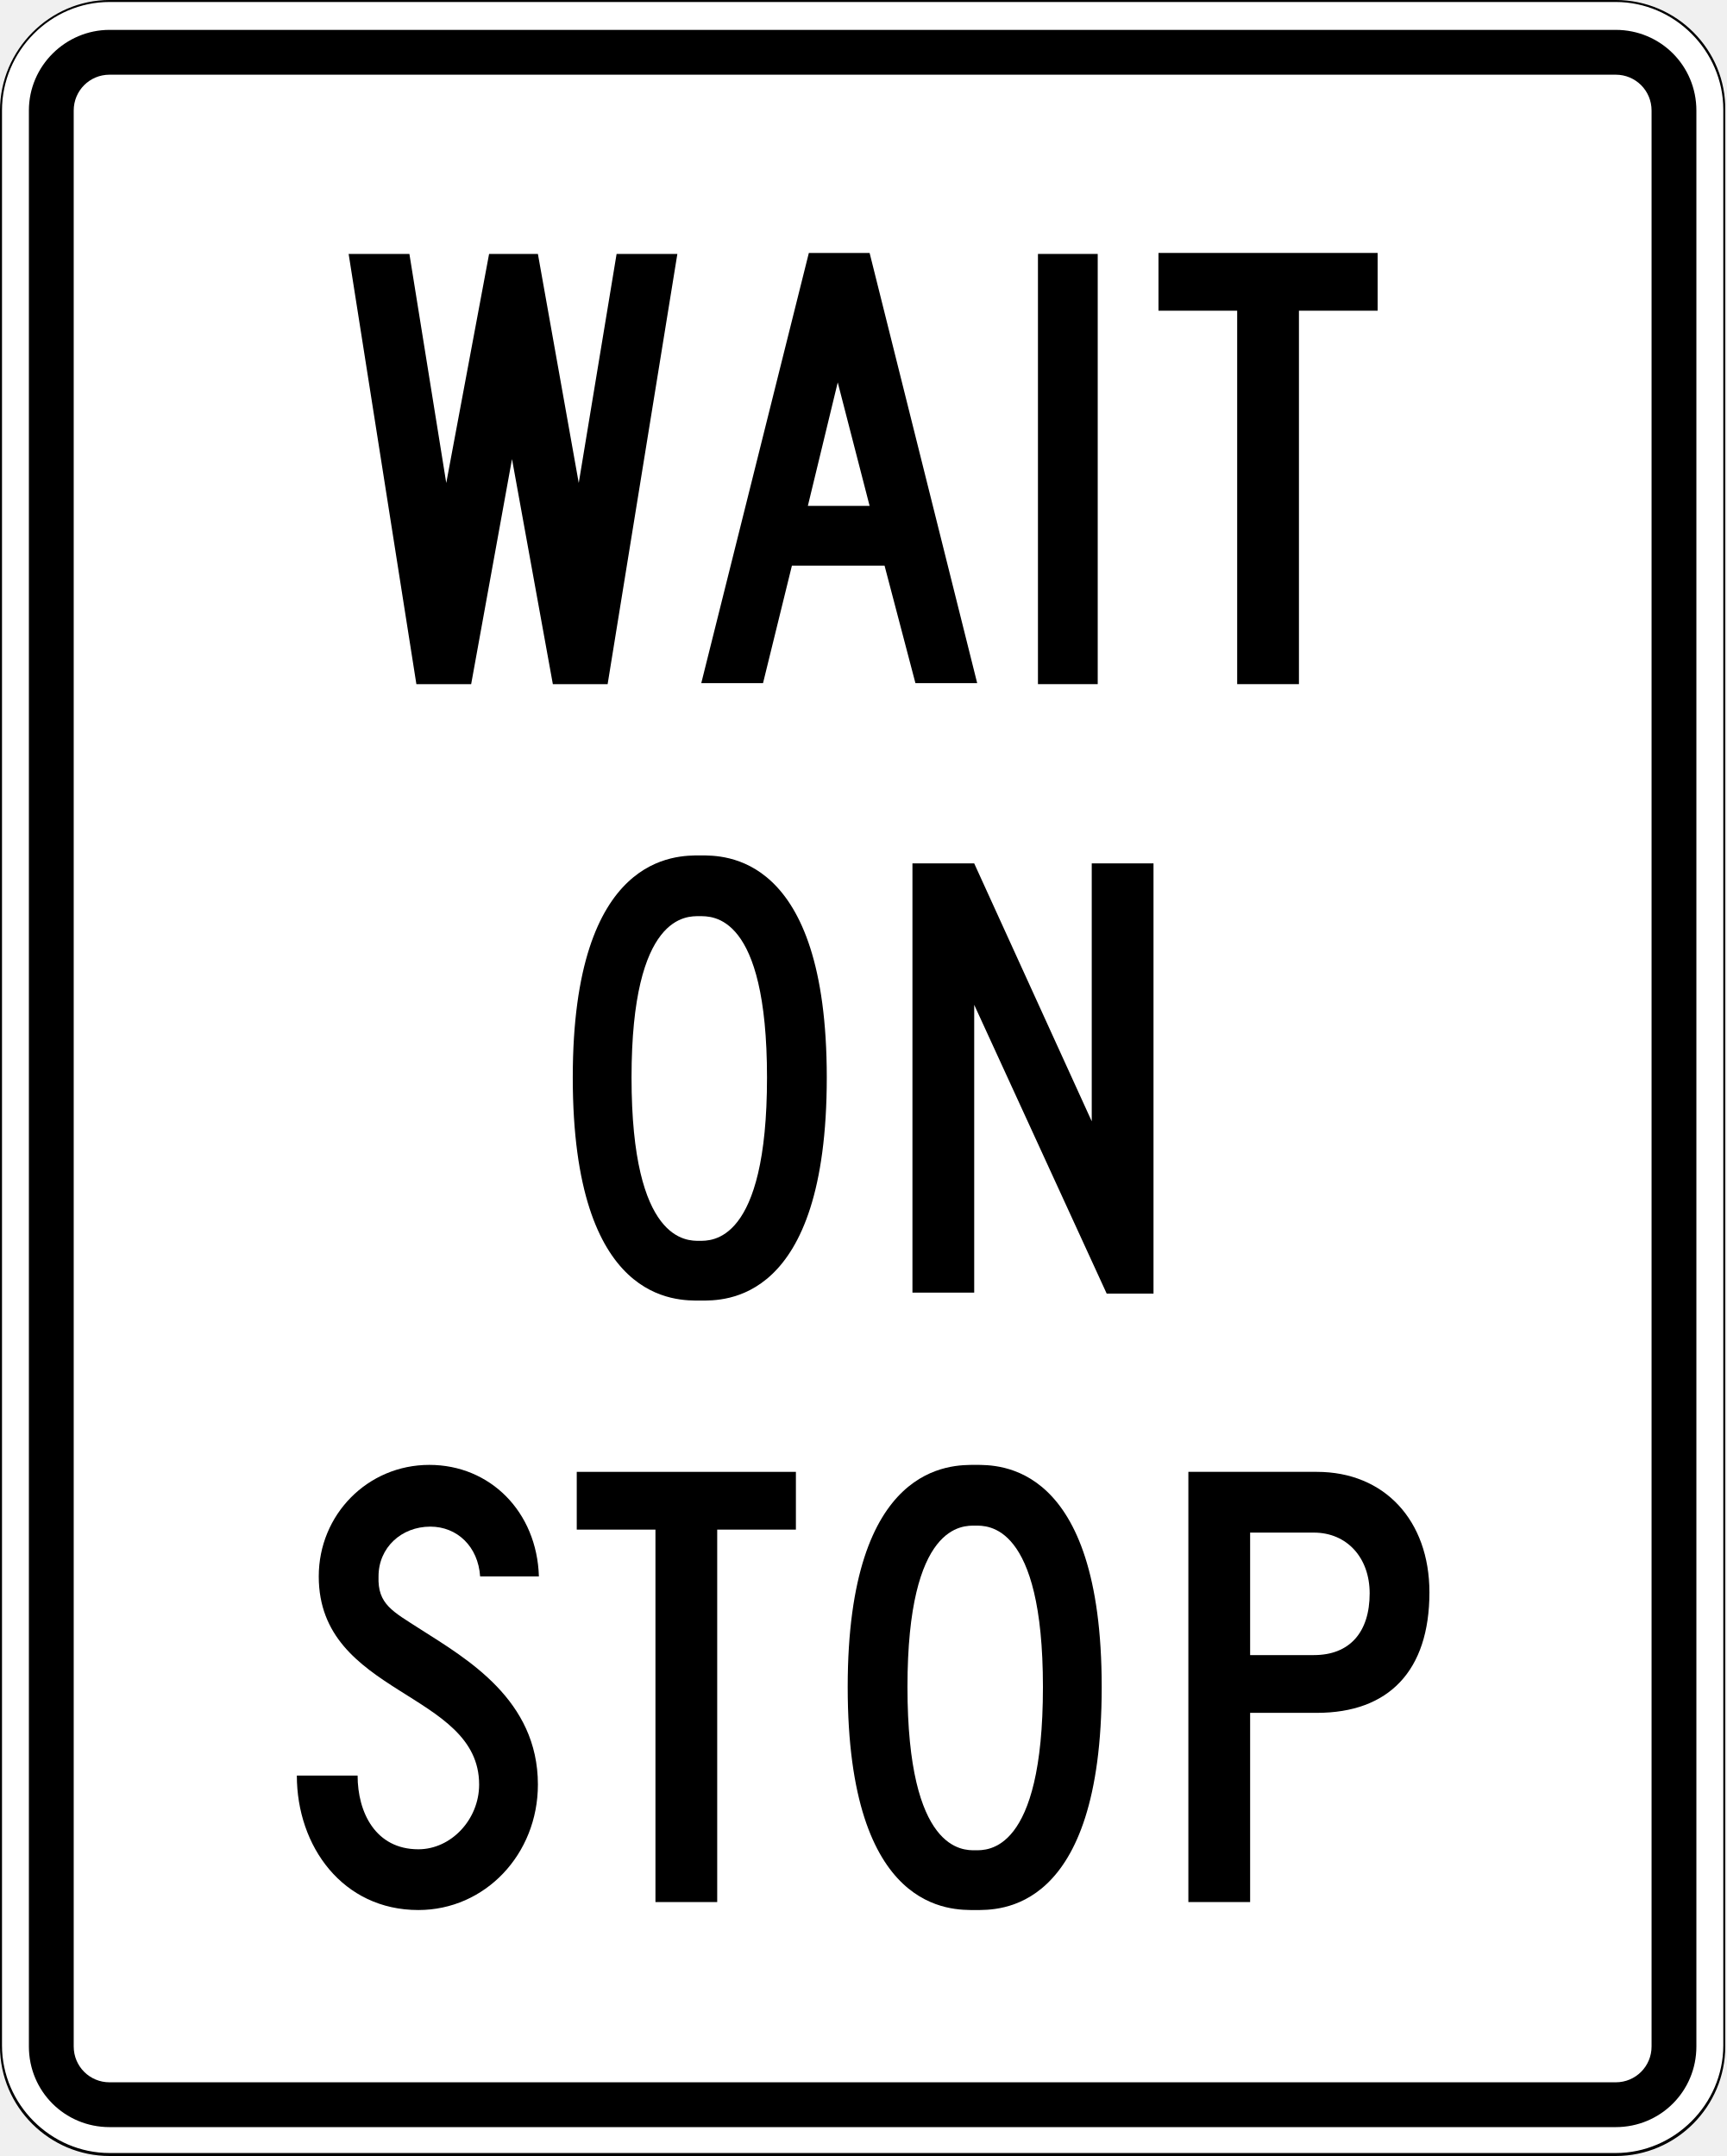
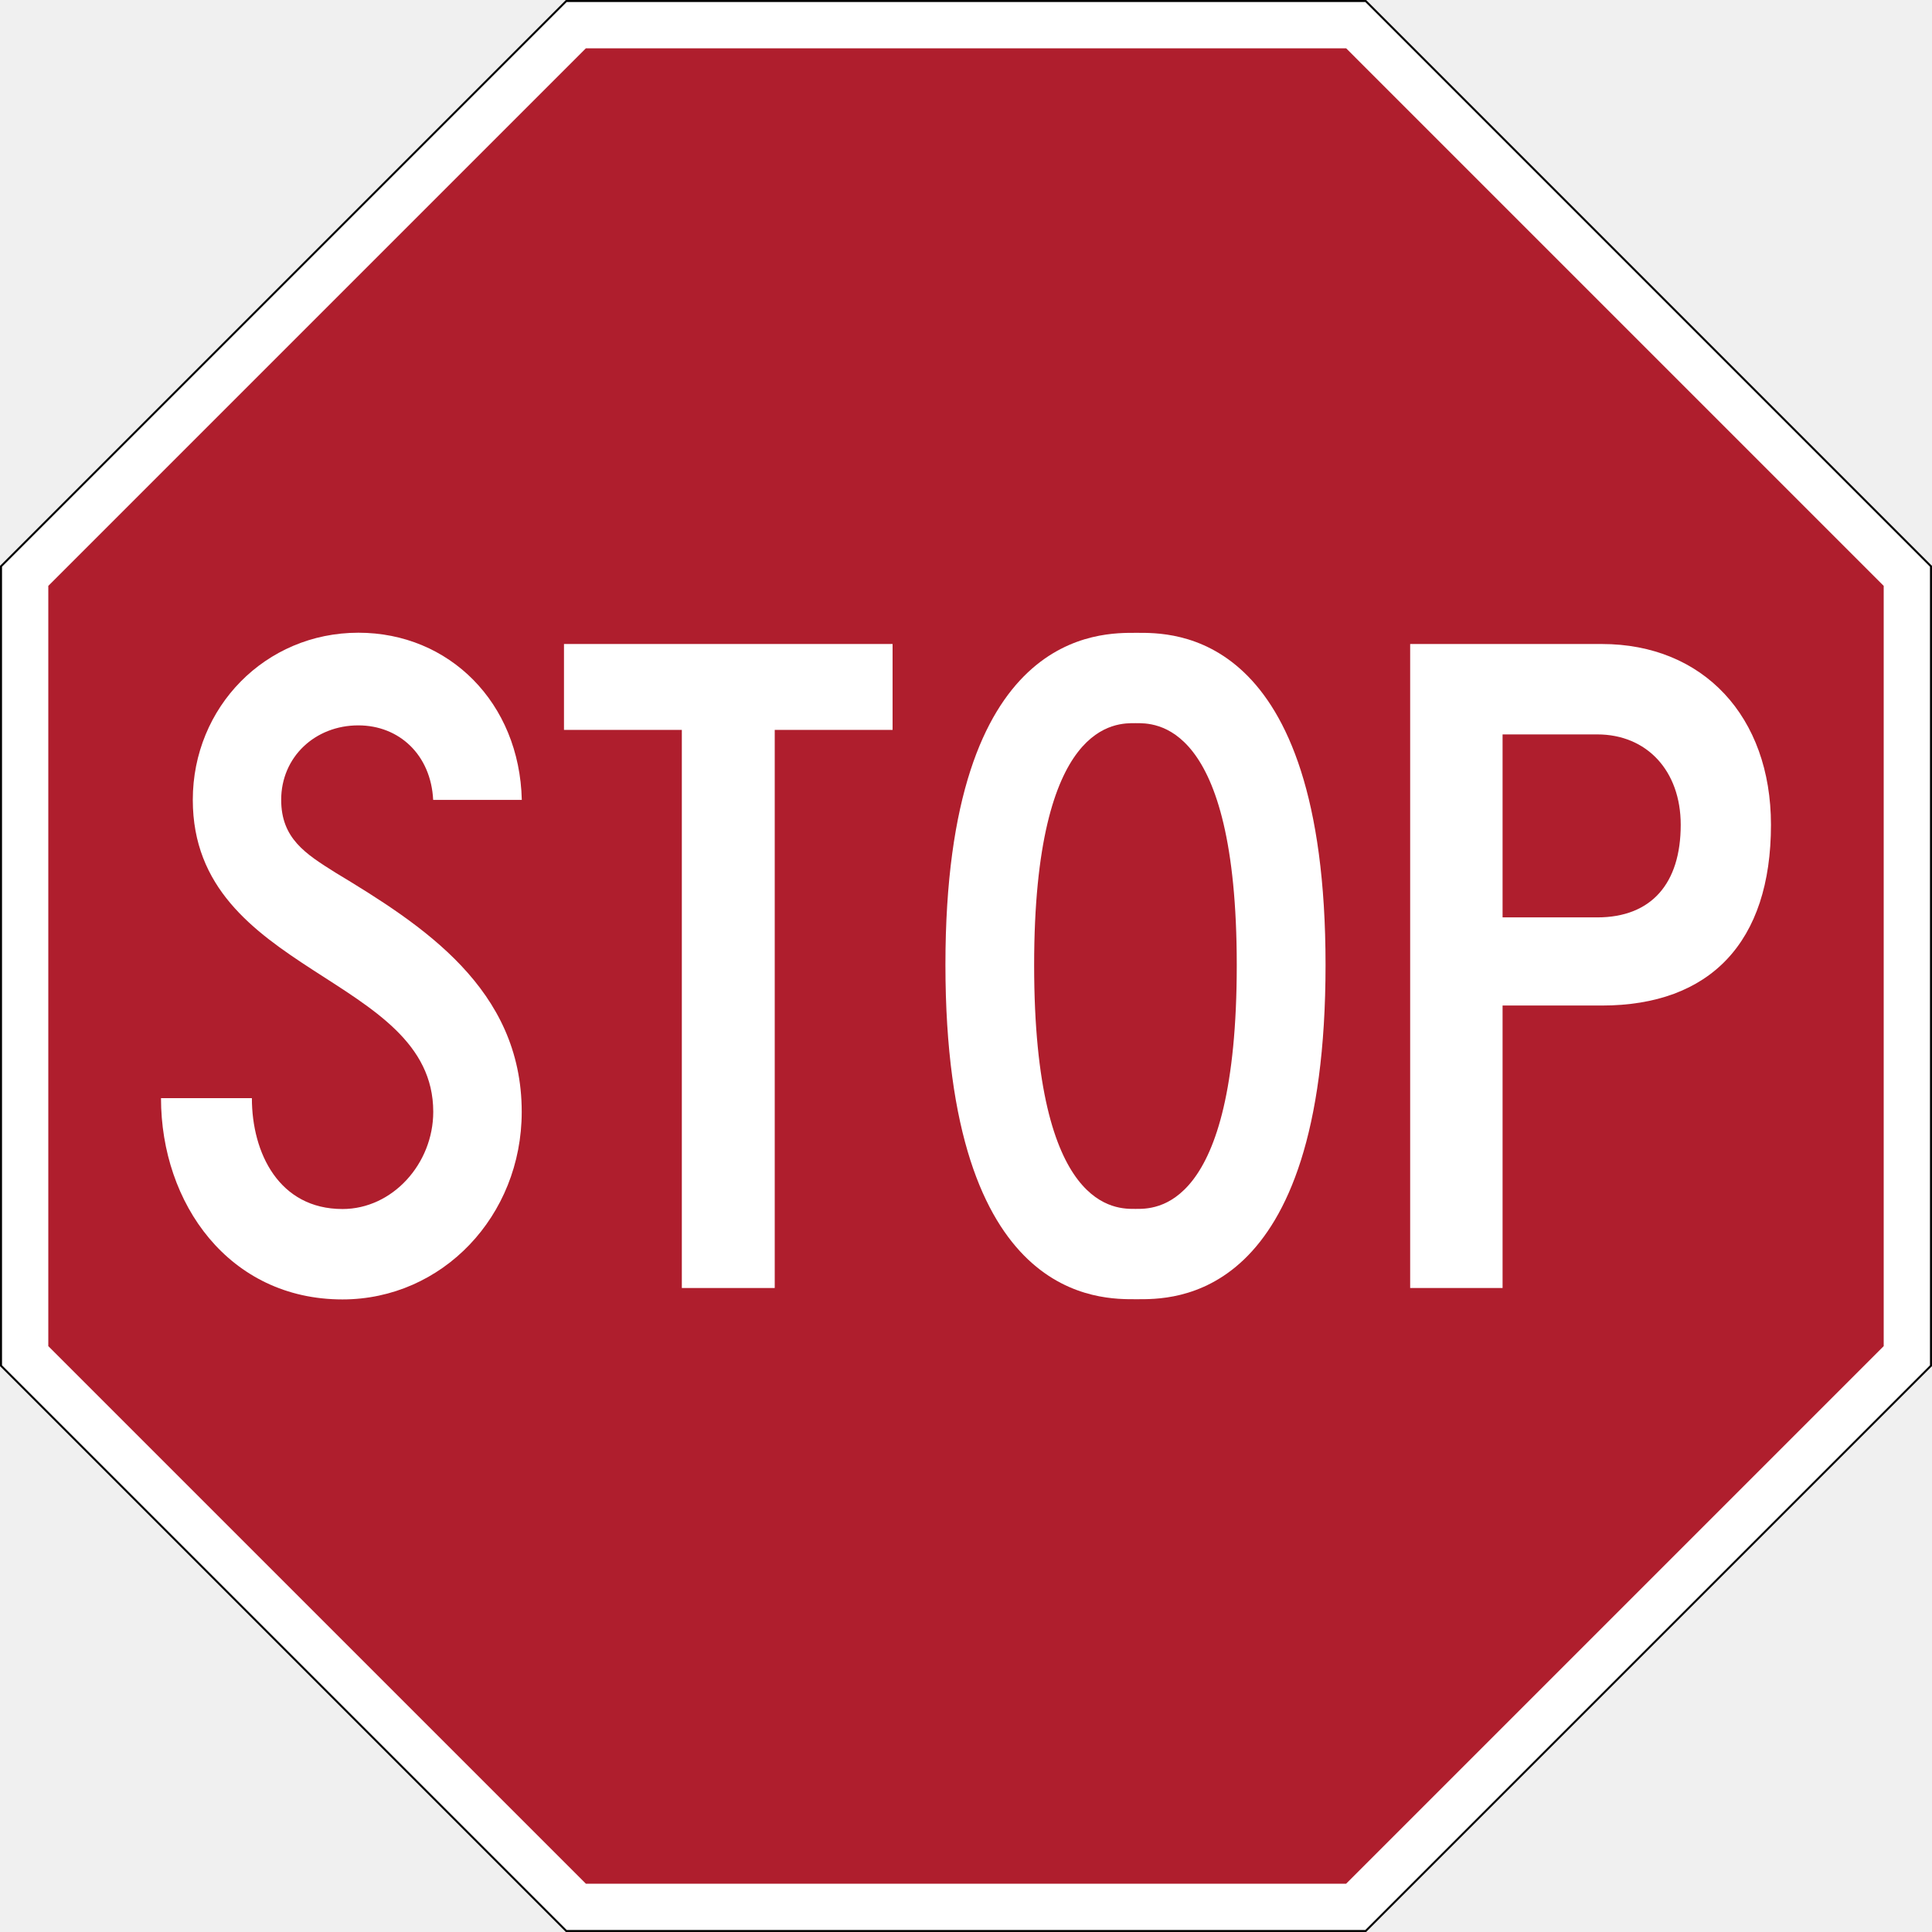
- <svg xmlns="http://www.w3.org/2000/svg" version="1.1" id="For_Sheets" x="0px" y="0px" viewBox="0 0 173.3 216.5" style="enable-background:new 0 0 173.3 216.5;" xml:space="preserve">
-   <style type="text/css">
- 	.st0{fill:#FFFFFF;}
- </style>
-   <g>
-     <g>
-       <path class="st0" d="M11.1,216.4c-6,0-10.9-4.9-10.9-10.9V11C0.1,5,5,0.1,11.1,0.1h151.2c6,0,10.9,4.9,10.9,10.9v194.4    c0,6-4.9,10.9-10.9,10.9H11.1z" />
-       <path d="M162.2,0.2c5.9,0,10.8,4.9,10.8,10.8v194.4c0,5.9-4.9,10.8-10.8,10.8H11c-5.9,0-10.8-4.9-10.8-10.8V11.1    C0.2,5.1,5.1,0.2,11,0.2H162.2 M162.2,0H11C5,0,0,5,0,11.1v194.4c0,6.1,5,11,11,11h151.2c6.1,0,11-5,11-11V11.1    C173.3,5,168.3,0,162.2,0L162.2,0z" />
-     </g>
-     <path d="M11,213.6c-4.5,0-8.1-3.6-8.1-8.1V11.1C2.9,6.6,6.6,3,11,3h151.2c4.5,0,8.1,3.6,8.1,8.1v194.4c0,4.5-3.6,8.1-8.1,8.1H11z" />
-     <path class="st0" d="M11,209.1c-2,0-3.6-1.6-3.6-3.6V11.1c0-2,1.6-3.6,3.6-3.6h151.2c2,0,3.6,1.6,3.6,3.6v194.4   c0,2-1.6,3.6-3.6,3.6H11z" />
-     <g>
-       <path d="M55.5,68.7l-4.1-22.6l-4.1,22.6h-5.5L35,25.5h6.1l3.7,23l4.3-23h4.9l4.1,23l3.8-23h6.1l-7,43.2H55.5z" />
-       <path d="M88.8,56.8h-9.3l-2.9,11.8h-6.2l10.8-43.2h6.1l10.8,43.2h-6.2L88.8,56.8z M81.1,50.8h6.2l-3.2-12.4L81.1,50.8z" />
-       <path d="M104.2,25.5h6v43.2h-6V25.5z" />
-       <path d="M130.4,68.7h-6.2V31.2h-7.9v-5.8h22v5.8h-7.9V68.7z" />
-     </g>
-     <g>
-       <path d="M57.5,108.2c0-22.6,10.5-22.3,12.8-22.3c2.3,0,12.7-0.3,12.7,22.3c0,22.8-10.4,22.4-12.7,22.4    C68,130.6,57.5,131,57.5,108.2z M70.2,92c-1.2,0-6.8-0.3-6.8,16.2c0,16.6,5.6,16.4,6.8,16.4c1.2,0,6.8,0.3,6.8-16.4    C77,91.7,71.5,92,70.2,92z" />
-       <path d="M97.8,100.9v28.9h-6.2V86.7h6.2l11.8,25.9V86.7h6.2v43.2h-4.7L97.8,100.9z" />
-     </g>
-     <g>
-       <path d="M42.2,163.6c4.7,3,11.8,7.1,11.8,15.6c0,7-5.3,12.6-12,12.6c-7.6,0-12.2-6.4-12.2-13.5h6.1c0,3.7,1.8,7.4,6.1,7.4    c3.3,0,6.1-3,6.1-6.5c0-9.4-16.1-8.9-16.1-20.9c0-6.2,4.9-11.2,11.1-11.2c6.1,0,10.8,4.7,11,11.2h-5.9c-0.2-3-2.3-5-5-5    c-2.9,0-5.2,2.1-5.2,5C37.9,161.1,39.4,161.8,42.2,163.6z" />
-       <path d="M72,191h-6.2v-37.4h-7.9v-5.8h22v5.8H72V191z" />
-       <path d="M85.1,169.4c0-22.6,10.5-22.3,12.8-22.3c2.3,0,12.7-0.3,12.7,22.3c0,22.8-10.4,22.4-12.7,22.4    C95.6,191.8,85.1,192.2,85.1,169.4z M97.9,153.2c-1.2,0-6.8-0.3-6.8,16.2c0,16.6,5.6,16.4,6.8,16.4c1.2,0,6.8,0.3,6.8-16.4    C104.7,152.9,99.1,153.2,97.9,153.2z" />
-       <path d="M125.5,172.1V191h-6.2v-43.2h12.9c6.8,0,11.3,4.9,11.3,12.1c0,7.9-4.1,12.1-11.3,12.1H125.5z M125.5,166.2h6.4    c3.6,0,5.6-2.3,5.6-6.2c0-3.6-2.3-6.1-5.6-6.1h-6.4V166.2z" />
-     </g>
+ <svg xmlns="http://www.w3.org/2000/svg" width="30in" height="30in" viewBox="0 0 2160 2160">
+   <defs>
+     <style>.a{fill:#fff;}</style>
+   </defs>
+   <polygon class="a" points="1527.4 0 632.65 0 0 632.65 0 1527.4 632.65 2160 1527.4 2160 2160 1527.4 2160 632.65" />
+   <path d="M1526.417,2.254l631.329,631.329v892.834l-631.329,631.329H633.583L2.254,1526.417V633.583L633.583,2.254h892.834M1527.351,0h-894.7L0,632.649v894.7L632.649,2160h894.7L2160,1527.351v-894.7L1527.351,0Z" />
+   <polygon points="655.02 2106 54 1505 54 655.02 655.02 54 1505 54 2106 655.02 2106 1505 1505 2106" fill="#af1e2d" />
+   <g id="STOP">
+     <path class="a" d="m382.95 1351.7c55.8 0 101.43-50.58 101.43-108.72-0.09-153.36-268.83-153-268.83-348.75 0-103.59 81.18-186.84 185.13-186.84 101.52 0 180.18 78.21 182.7 186.93h-99.09c-2.52-50.49-38.071-83.34-83.7-83.34-48.24 0-86.22 35.28-86.22 83.25 0 43.111 27.09 60.3 60.66 81.361 97.38 58.77 208.26 129.69 208.26 267.48 0 116.55-88.829 209.7-200.43 209.7-126.81 0-202.86-107.28-202.86-225h101.61c0 61.29 30.33 123.93 101.34 123.93z" />
+     <path class="a" d="M866.161,1440H762.3V816.034H630.541V720h367.38v96.031H866.161Z" />
+     <path class="a" d="m1057 1078.5c0-377.01 174.87-370.98 213.66-370.98s211.32-5.76 211.32 371.25c0 379.71-172.53 373.77-211.32 373.77s-213.66 5.939-213.66-374.04zm212.49-270c-20.521 0-113.31-4.23-113.31 270.54 0 276.75 92.79 272.52 113.31 272.52s113.22 4.23 113.22-272.52c0-274.77-92.699-270.54-113.22-270.54z" />
+     <path class="a" d="m1679.9 1124.2v315.81h-103.32v-720h214.29c113.49 0 189.09 81.183 189.09 202.14 0 131.4-68.13 202.05-189.09 202.05zm0-98.55h105.84c60.48 0 93.33-37.8 93.33-103.5 0-60.661-38.161-101.07-93.24-101.07h-105.93z" />
  </g>
</svg>
